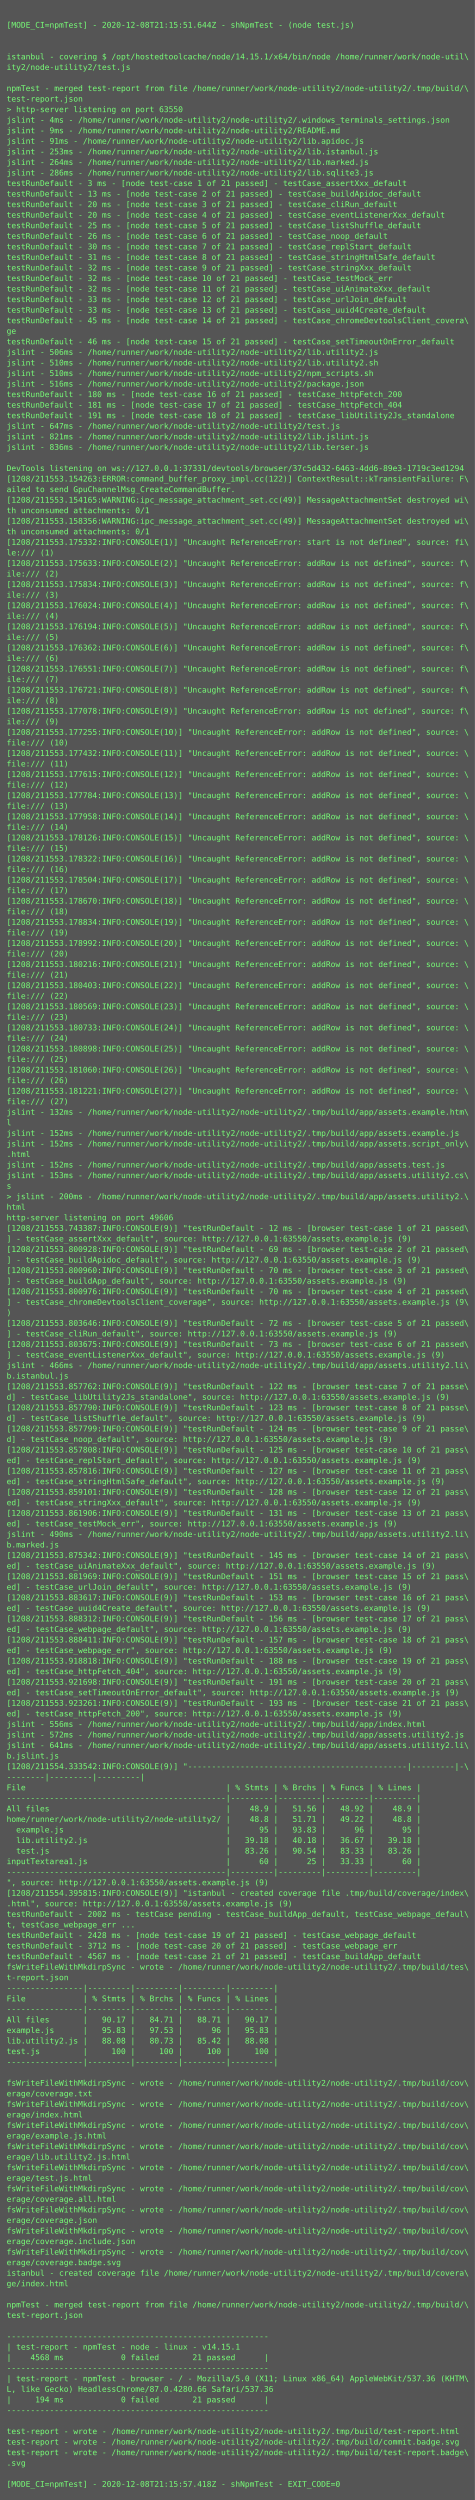
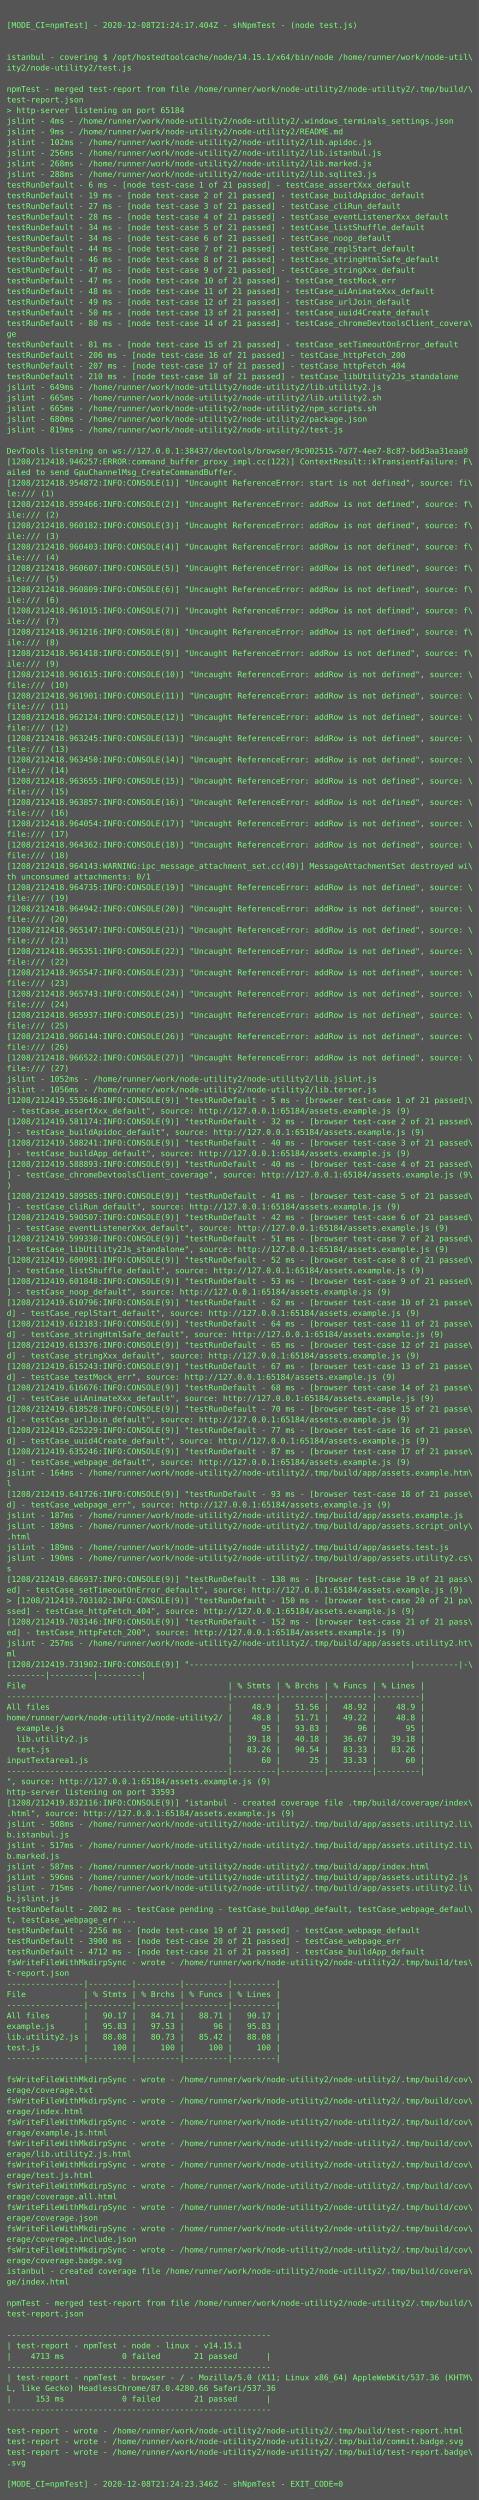
- <svg xmlns="http://www.w3.org/2000/svg" height="3790px" width="720px">
-   <rect height="3790px" fill="#555" width="720px" />
+ <svg xmlns="http://www.w3.org/2000/svg" height="3758px" width="720px">
+   <rect height="3758px" fill="#555" width="720px" />
  <text fill="#7f7" font-family="Consolas, Menlo, monospace" font-size="12" xml:space="preserve">
    <tspan x="10" y="26" />
-     <tspan x="10" y="42">[MODE_CI=npmTest] - 2020-12-08T21:15:51.644Z - shNpmTest - (node test.js)</tspan>
+     <tspan x="10" y="42">[MODE_CI=npmTest] - 2020-12-08T21:24:17.404Z - shNpmTest - (node test.js)</tspan>
    <tspan x="10" y="58" />
    <tspan x="10" y="74" />
    <tspan x="10" y="90">istanbul - covering $ /opt/hostedtoolcache/node/14.15.1/x64/bin/node /home/runner/work/node-util\</tspan>
    <tspan x="10" y="106">ity2/node-utility2/test.js</tspan>
    <tspan x="10" y="122" />
    <tspan x="10" y="138">npmTest - merged test-report from file /home/runner/work/node-utility2/node-utility2/.tmp/build/\</tspan>
    <tspan x="10" y="154">test-report.json</tspan>
-     <tspan x="10" y="170">&gt; http-server listening on port 63550</tspan>
+     <tspan x="10" y="170">&gt; http-server listening on port 65184</tspan>
    <tspan x="10" y="186">jslint - 4ms - /home/runner/work/node-utility2/node-utility2/.windows_terminals_settings.json</tspan>
    <tspan x="10" y="202">jslint - 9ms - /home/runner/work/node-utility2/node-utility2/README.md</tspan>
-     <tspan x="10" y="218">jslint - 91ms - /home/runner/work/node-utility2/node-utility2/lib.apidoc.js</tspan>
-     <tspan x="10" y="234">jslint - 253ms - /home/runner/work/node-utility2/node-utility2/lib.istanbul.js</tspan>
-     <tspan x="10" y="250">jslint - 264ms - /home/runner/work/node-utility2/node-utility2/lib.marked.js</tspan>
-     <tspan x="10" y="266">jslint - 286ms - /home/runner/work/node-utility2/node-utility2/lib.sqlite3.js</tspan>
-     <tspan x="10" y="282">testRunDefault - 3 ms - [node test-case 1 of 21 passed] - testCase_assertXxx_default</tspan>
-     <tspan x="10" y="298">testRunDefault - 13 ms - [node test-case 2 of 21 passed] - testCase_buildApidoc_default</tspan>
-     <tspan x="10" y="314">testRunDefault - 20 ms - [node test-case 3 of 21 passed] - testCase_cliRun_default</tspan>
-     <tspan x="10" y="330">testRunDefault - 20 ms - [node test-case 4 of 21 passed] - testCase_eventListenerXxx_default</tspan>
-     <tspan x="10" y="346">testRunDefault - 25 ms - [node test-case 5 of 21 passed] - testCase_listShuffle_default</tspan>
-     <tspan x="10" y="362">testRunDefault - 26 ms - [node test-case 6 of 21 passed] - testCase_noop_default</tspan>
-     <tspan x="10" y="378">testRunDefault - 30 ms - [node test-case 7 of 21 passed] - testCase_replStart_default</tspan>
-     <tspan x="10" y="394">testRunDefault - 31 ms - [node test-case 8 of 21 passed] - testCase_stringHtmlSafe_default</tspan>
-     <tspan x="10" y="410">testRunDefault - 32 ms - [node test-case 9 of 21 passed] - testCase_stringXxx_default</tspan>
-     <tspan x="10" y="426">testRunDefault - 32 ms - [node test-case 10 of 21 passed] - testCase_testMock_err</tspan>
-     <tspan x="10" y="442">testRunDefault - 32 ms - [node test-case 11 of 21 passed] - testCase_uiAnimateXxx_default</tspan>
-     <tspan x="10" y="458">testRunDefault - 33 ms - [node test-case 12 of 21 passed] - testCase_urlJoin_default</tspan>
-     <tspan x="10" y="474">testRunDefault - 33 ms - [node test-case 13 of 21 passed] - testCase_uuid4Create_default</tspan>
-     <tspan x="10" y="490">testRunDefault - 45 ms - [node test-case 14 of 21 passed] - testCase_chromeDevtoolsClient_covera\</tspan>
+     <tspan x="10" y="218">jslint - 102ms - /home/runner/work/node-utility2/node-utility2/lib.apidoc.js</tspan>
+     <tspan x="10" y="234">jslint - 256ms - /home/runner/work/node-utility2/node-utility2/lib.istanbul.js</tspan>
+     <tspan x="10" y="250">jslint - 268ms - /home/runner/work/node-utility2/node-utility2/lib.marked.js</tspan>
+     <tspan x="10" y="266">jslint - 288ms - /home/runner/work/node-utility2/node-utility2/lib.sqlite3.js</tspan>
+     <tspan x="10" y="282">testRunDefault - 6 ms - [node test-case 1 of 21 passed] - testCase_assertXxx_default</tspan>
+     <tspan x="10" y="298">testRunDefault - 19 ms - [node test-case 2 of 21 passed] - testCase_buildApidoc_default</tspan>
+     <tspan x="10" y="314">testRunDefault - 27 ms - [node test-case 3 of 21 passed] - testCase_cliRun_default</tspan>
+     <tspan x="10" y="330">testRunDefault - 28 ms - [node test-case 4 of 21 passed] - testCase_eventListenerXxx_default</tspan>
+     <tspan x="10" y="346">testRunDefault - 34 ms - [node test-case 5 of 21 passed] - testCase_listShuffle_default</tspan>
+     <tspan x="10" y="362">testRunDefault - 34 ms - [node test-case 6 of 21 passed] - testCase_noop_default</tspan>
+     <tspan x="10" y="378">testRunDefault - 44 ms - [node test-case 7 of 21 passed] - testCase_replStart_default</tspan>
+     <tspan x="10" y="394">testRunDefault - 46 ms - [node test-case 8 of 21 passed] - testCase_stringHtmlSafe_default</tspan>
+     <tspan x="10" y="410">testRunDefault - 47 ms - [node test-case 9 of 21 passed] - testCase_stringXxx_default</tspan>
+     <tspan x="10" y="426">testRunDefault - 47 ms - [node test-case 10 of 21 passed] - testCase_testMock_err</tspan>
+     <tspan x="10" y="442">testRunDefault - 48 ms - [node test-case 11 of 21 passed] - testCase_uiAnimateXxx_default</tspan>
+     <tspan x="10" y="458">testRunDefault - 49 ms - [node test-case 12 of 21 passed] - testCase_urlJoin_default</tspan>
+     <tspan x="10" y="474">testRunDefault - 50 ms - [node test-case 13 of 21 passed] - testCase_uuid4Create_default</tspan>
+     <tspan x="10" y="490">testRunDefault - 80 ms - [node test-case 14 of 21 passed] - testCase_chromeDevtoolsClient_covera\</tspan>
    <tspan x="10" y="506">ge</tspan>
-     <tspan x="10" y="522">testRunDefault - 46 ms - [node test-case 15 of 21 passed] - testCase_setTimeoutOnError_default</tspan>
-     <tspan x="10" y="538">jslint - 506ms - /home/runner/work/node-utility2/node-utility2/lib.utility2.js</tspan>
-     <tspan x="10" y="554">jslint - 510ms - /home/runner/work/node-utility2/node-utility2/lib.utility2.sh</tspan>
-     <tspan x="10" y="570">jslint - 510ms - /home/runner/work/node-utility2/node-utility2/npm_scripts.sh</tspan>
-     <tspan x="10" y="586">jslint - 516ms - /home/runner/work/node-utility2/node-utility2/package.json</tspan>
-     <tspan x="10" y="602">testRunDefault - 180 ms - [node test-case 16 of 21 passed] - testCase_httpFetch_200</tspan>
-     <tspan x="10" y="618">testRunDefault - 181 ms - [node test-case 17 of 21 passed] - testCase_httpFetch_404</tspan>
-     <tspan x="10" y="634">testRunDefault - 191 ms - [node test-case 18 of 21 passed] - testCase_libUtility2Js_standalone</tspan>
-     <tspan x="10" y="650">jslint - 647ms - /home/runner/work/node-utility2/node-utility2/test.js</tspan>
-     <tspan x="10" y="666">jslint - 821ms - /home/runner/work/node-utility2/node-utility2/lib.jslint.js</tspan>
-     <tspan x="10" y="682">jslint - 836ms - /home/runner/work/node-utility2/node-utility2/lib.terser.js</tspan>
-     <tspan x="10" y="698" />
-     <tspan x="10" y="714">DevTools listening on ws://127.0.0.1:37331/devtools/browser/37c5d432-6463-4dd6-89e3-1719c3ed1294</tspan>
-     <tspan x="10" y="730">[1208/211553.154263:ERROR:command_buffer_proxy_impl.cc(122)] ContextResult::kTransientFailure: F\</tspan>
-     <tspan x="10" y="746">ailed to send GpuChannelMsg_CreateCommandBuffer.</tspan>
-     <tspan x="10" y="762">[1208/211553.154165:WARNING:ipc_message_attachment_set.cc(49)] MessageAttachmentSet destroyed wi\</tspan>
-     <tspan x="10" y="778">th unconsumed attachments: 0/1</tspan>
-     <tspan x="10" y="794">[1208/211553.158356:WARNING:ipc_message_attachment_set.cc(49)] MessageAttachmentSet destroyed wi\</tspan>
-     <tspan x="10" y="810">th unconsumed attachments: 0/1</tspan>
-     <tspan x="10" y="826">[1208/211553.175332:INFO:CONSOLE(1)] "Uncaught ReferenceError: start is not defined", source: fi\</tspan>
-     <tspan x="10" y="842">le:/// (1)</tspan>
-     <tspan x="10" y="858">[1208/211553.175633:INFO:CONSOLE(2)] "Uncaught ReferenceError: addRow is not defined", source: f\</tspan>
-     <tspan x="10" y="874">ile:/// (2)</tspan>
-     <tspan x="10" y="890">[1208/211553.175834:INFO:CONSOLE(3)] "Uncaught ReferenceError: addRow is not defined", source: f\</tspan>
-     <tspan x="10" y="906">ile:/// (3)</tspan>
-     <tspan x="10" y="922">[1208/211553.176024:INFO:CONSOLE(4)] "Uncaught ReferenceError: addRow is not defined", source: f\</tspan>
-     <tspan x="10" y="938">ile:/// (4)</tspan>
-     <tspan x="10" y="954">[1208/211553.176194:INFO:CONSOLE(5)] "Uncaught ReferenceError: addRow is not defined", source: f\</tspan>
-     <tspan x="10" y="970">ile:/// (5)</tspan>
-     <tspan x="10" y="986">[1208/211553.176362:INFO:CONSOLE(6)] "Uncaught ReferenceError: addRow is not defined", source: f\</tspan>
-     <tspan x="10" y="1002">ile:/// (6)</tspan>
-     <tspan x="10" y="1018">[1208/211553.176551:INFO:CONSOLE(7)] "Uncaught ReferenceError: addRow is not defined", source: f\</tspan>
-     <tspan x="10" y="1034">ile:/// (7)</tspan>
-     <tspan x="10" y="1050">[1208/211553.176721:INFO:CONSOLE(8)] "Uncaught ReferenceError: addRow is not defined", source: f\</tspan>
-     <tspan x="10" y="1066">ile:/// (8)</tspan>
-     <tspan x="10" y="1082">[1208/211553.177078:INFO:CONSOLE(9)] "Uncaught ReferenceError: addRow is not defined", source: f\</tspan>
-     <tspan x="10" y="1098">ile:/// (9)</tspan>
-     <tspan x="10" y="1114">[1208/211553.177255:INFO:CONSOLE(10)] "Uncaught ReferenceError: addRow is not defined", source: \</tspan>
-     <tspan x="10" y="1130">file:/// (10)</tspan>
-     <tspan x="10" y="1146">[1208/211553.177432:INFO:CONSOLE(11)] "Uncaught ReferenceError: addRow is not defined", source: \</tspan>
-     <tspan x="10" y="1162">file:/// (11)</tspan>
-     <tspan x="10" y="1178">[1208/211553.177615:INFO:CONSOLE(12)] "Uncaught ReferenceError: addRow is not defined", source: \</tspan>
-     <tspan x="10" y="1194">file:/// (12)</tspan>
-     <tspan x="10" y="1210">[1208/211553.177784:INFO:CONSOLE(13)] "Uncaught ReferenceError: addRow is not defined", source: \</tspan>
-     <tspan x="10" y="1226">file:/// (13)</tspan>
-     <tspan x="10" y="1242">[1208/211553.177958:INFO:CONSOLE(14)] "Uncaught ReferenceError: addRow is not defined", source: \</tspan>
-     <tspan x="10" y="1258">file:/// (14)</tspan>
-     <tspan x="10" y="1274">[1208/211553.178126:INFO:CONSOLE(15)] "Uncaught ReferenceError: addRow is not defined", source: \</tspan>
-     <tspan x="10" y="1290">file:/// (15)</tspan>
-     <tspan x="10" y="1306">[1208/211553.178322:INFO:CONSOLE(16)] "Uncaught ReferenceError: addRow is not defined", source: \</tspan>
-     <tspan x="10" y="1322">file:/// (16)</tspan>
-     <tspan x="10" y="1338">[1208/211553.178504:INFO:CONSOLE(17)] "Uncaught ReferenceError: addRow is not defined", source: \</tspan>
-     <tspan x="10" y="1354">file:/// (17)</tspan>
-     <tspan x="10" y="1370">[1208/211553.178670:INFO:CONSOLE(18)] "Uncaught ReferenceError: addRow is not defined", source: \</tspan>
-     <tspan x="10" y="1386">file:/// (18)</tspan>
-     <tspan x="10" y="1402">[1208/211553.178834:INFO:CONSOLE(19)] "Uncaught ReferenceError: addRow is not defined", source: \</tspan>
-     <tspan x="10" y="1418">file:/// (19)</tspan>
-     <tspan x="10" y="1434">[1208/211553.178992:INFO:CONSOLE(20)] "Uncaught ReferenceError: addRow is not defined", source: \</tspan>
-     <tspan x="10" y="1450">file:/// (20)</tspan>
-     <tspan x="10" y="1466">[1208/211553.180216:INFO:CONSOLE(21)] "Uncaught ReferenceError: addRow is not defined", source: \</tspan>
-     <tspan x="10" y="1482">file:/// (21)</tspan>
-     <tspan x="10" y="1498">[1208/211553.180403:INFO:CONSOLE(22)] "Uncaught ReferenceError: addRow is not defined", source: \</tspan>
-     <tspan x="10" y="1514">file:/// (22)</tspan>
-     <tspan x="10" y="1530">[1208/211553.180569:INFO:CONSOLE(23)] "Uncaught ReferenceError: addRow is not defined", source: \</tspan>
-     <tspan x="10" y="1546">file:/// (23)</tspan>
-     <tspan x="10" y="1562">[1208/211553.180733:INFO:CONSOLE(24)] "Uncaught ReferenceError: addRow is not defined", source: \</tspan>
-     <tspan x="10" y="1578">file:/// (24)</tspan>
-     <tspan x="10" y="1594">[1208/211553.180898:INFO:CONSOLE(25)] "Uncaught ReferenceError: addRow is not defined", source: \</tspan>
-     <tspan x="10" y="1610">file:/// (25)</tspan>
-     <tspan x="10" y="1626">[1208/211553.181060:INFO:CONSOLE(26)] "Uncaught ReferenceError: addRow is not defined", source: \</tspan>
-     <tspan x="10" y="1642">file:/// (26)</tspan>
-     <tspan x="10" y="1658">[1208/211553.181221:INFO:CONSOLE(27)] "Uncaught ReferenceError: addRow is not defined", source: \</tspan>
-     <tspan x="10" y="1674">file:/// (27)</tspan>
-     <tspan x="10" y="1690">jslint - 132ms - /home/runner/work/node-utility2/node-utility2/.tmp/build/app/assets.example.htm\</tspan>
-     <tspan x="10" y="1706">l</tspan>
-     <tspan x="10" y="1722">jslint - 152ms - /home/runner/work/node-utility2/node-utility2/.tmp/build/app/assets.example.js</tspan>
-     <tspan x="10" y="1738">jslint - 152ms - /home/runner/work/node-utility2/node-utility2/.tmp/build/app/assets.script_only\</tspan>
-     <tspan x="10" y="1754">.html</tspan>
-     <tspan x="10" y="1770">jslint - 152ms - /home/runner/work/node-utility2/node-utility2/.tmp/build/app/assets.test.js</tspan>
-     <tspan x="10" y="1786">jslint - 153ms - /home/runner/work/node-utility2/node-utility2/.tmp/build/app/assets.utility2.cs\</tspan>
-     <tspan x="10" y="1802">s</tspan>
-     <tspan x="10" y="1818">&gt; jslint - 200ms - /home/runner/work/node-utility2/node-utility2/.tmp/build/app/assets.utility2.\</tspan>
-     <tspan x="10" y="1834">html</tspan>
-     <tspan x="10" y="1850">http-server listening on port 49606</tspan>
-     <tspan x="10" y="1866">[1208/211553.743387:INFO:CONSOLE(9)] "testRunDefault - 12 ms - [browser test-case 1 of 21 passed\</tspan>
-     <tspan x="10" y="1882">] - testCase_assertXxx_default", source: http://127.0.0.1:63550/assets.example.js (9)</tspan>
-     <tspan x="10" y="1898">[1208/211553.800928:INFO:CONSOLE(9)] "testRunDefault - 69 ms - [browser test-case 2 of 21 passed\</tspan>
-     <tspan x="10" y="1914">] - testCase_buildApidoc_default", source: http://127.0.0.1:63550/assets.example.js (9)</tspan>
-     <tspan x="10" y="1930">[1208/211553.800960:INFO:CONSOLE(9)] "testRunDefault - 70 ms - [browser test-case 3 of 21 passed\</tspan>
-     <tspan x="10" y="1946">] - testCase_buildApp_default", source: http://127.0.0.1:63550/assets.example.js (9)</tspan>
-     <tspan x="10" y="1962">[1208/211553.800976:INFO:CONSOLE(9)] "testRunDefault - 70 ms - [browser test-case 4 of 21 passed\</tspan>
-     <tspan x="10" y="1978">] - testCase_chromeDevtoolsClient_coverage", source: http://127.0.0.1:63550/assets.example.js (9\</tspan>
-     <tspan x="10" y="1994">)</tspan>
-     <tspan x="10" y="2010">[1208/211553.803646:INFO:CONSOLE(9)] "testRunDefault - 72 ms - [browser test-case 5 of 21 passed\</tspan>
-     <tspan x="10" y="2026">] - testCase_cliRun_default", source: http://127.0.0.1:63550/assets.example.js (9)</tspan>
-     <tspan x="10" y="2042">[1208/211553.803675:INFO:CONSOLE(9)] "testRunDefault - 73 ms - [browser test-case 6 of 21 passed\</tspan>
-     <tspan x="10" y="2058">] - testCase_eventListenerXxx_default", source: http://127.0.0.1:63550/assets.example.js (9)</tspan>
-     <tspan x="10" y="2074">jslint - 466ms - /home/runner/work/node-utility2/node-utility2/.tmp/build/app/assets.utility2.li\</tspan>
-     <tspan x="10" y="2090">b.istanbul.js</tspan>
-     <tspan x="10" y="2106">[1208/211553.857762:INFO:CONSOLE(9)] "testRunDefault - 122 ms - [browser test-case 7 of 21 passe\</tspan>
-     <tspan x="10" y="2122">d] - testCase_libUtility2Js_standalone", source: http://127.0.0.1:63550/assets.example.js (9)</tspan>
-     <tspan x="10" y="2138">[1208/211553.857790:INFO:CONSOLE(9)] "testRunDefault - 123 ms - [browser test-case 8 of 21 passe\</tspan>
-     <tspan x="10" y="2154">d] - testCase_listShuffle_default", source: http://127.0.0.1:63550/assets.example.js (9)</tspan>
-     <tspan x="10" y="2170">[1208/211553.857799:INFO:CONSOLE(9)] "testRunDefault - 124 ms - [browser test-case 9 of 21 passe\</tspan>
-     <tspan x="10" y="2186">d] - testCase_noop_default", source: http://127.0.0.1:63550/assets.example.js (9)</tspan>
-     <tspan x="10" y="2202">[1208/211553.857808:INFO:CONSOLE(9)] "testRunDefault - 125 ms - [browser test-case 10 of 21 pass\</tspan>
-     <tspan x="10" y="2218">ed] - testCase_replStart_default", source: http://127.0.0.1:63550/assets.example.js (9)</tspan>
-     <tspan x="10" y="2234">[1208/211553.857816:INFO:CONSOLE(9)] "testRunDefault - 127 ms - [browser test-case 11 of 21 pass\</tspan>
-     <tspan x="10" y="2250">ed] - testCase_stringHtmlSafe_default", source: http://127.0.0.1:63550/assets.example.js (9)</tspan>
-     <tspan x="10" y="2266">[1208/211553.859101:INFO:CONSOLE(9)] "testRunDefault - 128 ms - [browser test-case 12 of 21 pass\</tspan>
-     <tspan x="10" y="2282">ed] - testCase_stringXxx_default", source: http://127.0.0.1:63550/assets.example.js (9)</tspan>
-     <tspan x="10" y="2298">[1208/211553.861906:INFO:CONSOLE(9)] "testRunDefault - 131 ms - [browser test-case 13 of 21 pass\</tspan>
-     <tspan x="10" y="2314">ed] - testCase_testMock_err", source: http://127.0.0.1:63550/assets.example.js (9)</tspan>
-     <tspan x="10" y="2330">jslint - 490ms - /home/runner/work/node-utility2/node-utility2/.tmp/build/app/assets.utility2.li\</tspan>
-     <tspan x="10" y="2346">b.marked.js</tspan>
-     <tspan x="10" y="2362">[1208/211553.875342:INFO:CONSOLE(9)] "testRunDefault - 145 ms - [browser test-case 14 of 21 pass\</tspan>
-     <tspan x="10" y="2378">ed] - testCase_uiAnimateXxx_default", source: http://127.0.0.1:63550/assets.example.js (9)</tspan>
-     <tspan x="10" y="2394">[1208/211553.881969:INFO:CONSOLE(9)] "testRunDefault - 151 ms - [browser test-case 15 of 21 pass\</tspan>
-     <tspan x="10" y="2410">ed] - testCase_urlJoin_default", source: http://127.0.0.1:63550/assets.example.js (9)</tspan>
-     <tspan x="10" y="2426">[1208/211553.883617:INFO:CONSOLE(9)] "testRunDefault - 153 ms - [browser test-case 16 of 21 pass\</tspan>
-     <tspan x="10" y="2442">ed] - testCase_uuid4Create_default", source: http://127.0.0.1:63550/assets.example.js (9)</tspan>
-     <tspan x="10" y="2458">[1208/211553.888312:INFO:CONSOLE(9)] "testRunDefault - 156 ms - [browser test-case 17 of 21 pass\</tspan>
-     <tspan x="10" y="2474">ed] - testCase_webpage_default", source: http://127.0.0.1:63550/assets.example.js (9)</tspan>
-     <tspan x="10" y="2490">[1208/211553.888411:INFO:CONSOLE(9)] "testRunDefault - 157 ms - [browser test-case 18 of 21 pass\</tspan>
-     <tspan x="10" y="2506">ed] - testCase_webpage_err", source: http://127.0.0.1:63550/assets.example.js (9)</tspan>
-     <tspan x="10" y="2522">[1208/211553.918818:INFO:CONSOLE(9)] "testRunDefault - 188 ms - [browser test-case 19 of 21 pass\</tspan>
-     <tspan x="10" y="2538">ed] - testCase_httpFetch_404", source: http://127.0.0.1:63550/assets.example.js (9)</tspan>
-     <tspan x="10" y="2554">[1208/211553.921698:INFO:CONSOLE(9)] "testRunDefault - 191 ms - [browser test-case 20 of 21 pass\</tspan>
-     <tspan x="10" y="2570">ed] - testCase_setTimeoutOnError_default", source: http://127.0.0.1:63550/assets.example.js (9)</tspan>
-     <tspan x="10" y="2586">[1208/211553.923261:INFO:CONSOLE(9)] "testRunDefault - 193 ms - [browser test-case 21 of 21 pass\</tspan>
-     <tspan x="10" y="2602">ed] - testCase_httpFetch_200", source: http://127.0.0.1:63550/assets.example.js (9)</tspan>
-     <tspan x="10" y="2618">jslint - 556ms - /home/runner/work/node-utility2/node-utility2/.tmp/build/app/index.html</tspan>
-     <tspan x="10" y="2634">jslint - 572ms - /home/runner/work/node-utility2/node-utility2/.tmp/build/app/assets.utility2.js</tspan>
-     <tspan x="10" y="2650">jslint - 641ms - /home/runner/work/node-utility2/node-utility2/.tmp/build/app/assets.utility2.li\</tspan>
-     <tspan x="10" y="2666">b.jslint.js</tspan>
-     <tspan x="10" y="2682">[1208/211554.333542:INFO:CONSOLE(9)] "----------------------------------------------|---------|-\</tspan>
-     <tspan x="10" y="2698">--------|---------|---------|</tspan>
-     <tspan x="10" y="2714">File                                          | % Stmts | % Brchs | % Funcs | % Lines |</tspan>
-     <tspan x="10" y="2730">----------------------------------------------|---------|---------|---------|---------|</tspan>
-     <tspan x="10" y="2746">All files                                     |    48.9 |   51.56 |   48.92 |    48.9 |</tspan>
-     <tspan x="10" y="2762">home/runner/work/node-utility2/node-utility2/ |    48.8 |   51.71 |   49.22 |    48.8 |</tspan>
-     <tspan x="10" y="2778">  example.js                                  |      95 |   93.83 |      96 |      95 |</tspan>
-     <tspan x="10" y="2794">  lib.utility2.js                             |   39.18 |   40.18 |   36.67 |   39.18 |</tspan>
-     <tspan x="10" y="2810">  test.js                                     |   83.26 |   90.54 |   83.33 |   83.26 |</tspan>
-     <tspan x="10" y="2826">inputTextarea1.js                             |      60 |      25 |   33.33 |      60 |</tspan>
-     <tspan x="10" y="2842">----------------------------------------------|---------|---------|---------|---------|</tspan>
-     <tspan x="10" y="2858">", source: http://127.0.0.1:63550/assets.example.js (9)</tspan>
-     <tspan x="10" y="2874">[1208/211554.395815:INFO:CONSOLE(9)] "istanbul - created coverage file .tmp/build/coverage/index\</tspan>
-     <tspan x="10" y="2890">.html", source: http://127.0.0.1:63550/assets.example.js (9)</tspan>
-     <tspan x="10" y="2906">testRunDefault - 2002 ms - testCase pending - testCase_buildApp_default, testCase_webpage_defaul\</tspan>
-     <tspan x="10" y="2922">t, testCase_webpage_err ...</tspan>
-     <tspan x="10" y="2938">testRunDefault - 2428 ms - [node test-case 19 of 21 passed] - testCase_webpage_default</tspan>
-     <tspan x="10" y="2954">testRunDefault - 3712 ms - [node test-case 20 of 21 passed] - testCase_webpage_err</tspan>
-     <tspan x="10" y="2970">testRunDefault - 4567 ms - [node test-case 21 of 21 passed] - testCase_buildApp_default</tspan>
-     <tspan x="10" y="2986">fsWriteFileWithMkdirpSync - wrote - /home/runner/work/node-utility2/node-utility2/.tmp/build/tes\</tspan>
-     <tspan x="10" y="3002">t-report.json</tspan>
+     <tspan x="10" y="522">testRunDefault - 81 ms - [node test-case 15 of 21 passed] - testCase_setTimeoutOnError_default</tspan>
+     <tspan x="10" y="538">testRunDefault - 206 ms - [node test-case 16 of 21 passed] - testCase_httpFetch_200</tspan>
+     <tspan x="10" y="554">testRunDefault - 207 ms - [node test-case 17 of 21 passed] - testCase_httpFetch_404</tspan>
+     <tspan x="10" y="570">testRunDefault - 210 ms - [node test-case 18 of 21 passed] - testCase_libUtility2Js_standalone</tspan>
+     <tspan x="10" y="586">jslint - 649ms - /home/runner/work/node-utility2/node-utility2/lib.utility2.js</tspan>
+     <tspan x="10" y="602">jslint - 665ms - /home/runner/work/node-utility2/node-utility2/lib.utility2.sh</tspan>
+     <tspan x="10" y="618">jslint - 665ms - /home/runner/work/node-utility2/node-utility2/npm_scripts.sh</tspan>
+     <tspan x="10" y="634">jslint - 680ms - /home/runner/work/node-utility2/node-utility2/package.json</tspan>
+     <tspan x="10" y="650">jslint - 819ms - /home/runner/work/node-utility2/node-utility2/test.js</tspan>
+     <tspan x="10" y="666" />
+     <tspan x="10" y="682">DevTools listening on ws://127.0.0.1:38437/devtools/browser/9c902515-7d77-4ee7-8c87-bdd3aa31eaa9</tspan>
+     <tspan x="10" y="698">[1208/212418.946257:ERROR:command_buffer_proxy_impl.cc(122)] ContextResult::kTransientFailure: F\</tspan>
+     <tspan x="10" y="714">ailed to send GpuChannelMsg_CreateCommandBuffer.</tspan>
+     <tspan x="10" y="730">[1208/212418.954872:INFO:CONSOLE(1)] "Uncaught ReferenceError: start is not defined", source: fi\</tspan>
+     <tspan x="10" y="746">le:/// (1)</tspan>
+     <tspan x="10" y="762">[1208/212418.959466:INFO:CONSOLE(2)] "Uncaught ReferenceError: addRow is not defined", source: f\</tspan>
+     <tspan x="10" y="778">ile:/// (2)</tspan>
+     <tspan x="10" y="794">[1208/212418.960182:INFO:CONSOLE(3)] "Uncaught ReferenceError: addRow is not defined", source: f\</tspan>
+     <tspan x="10" y="810">ile:/// (3)</tspan>
+     <tspan x="10" y="826">[1208/212418.960403:INFO:CONSOLE(4)] "Uncaught ReferenceError: addRow is not defined", source: f\</tspan>
+     <tspan x="10" y="842">ile:/// (4)</tspan>
+     <tspan x="10" y="858">[1208/212418.960607:INFO:CONSOLE(5)] "Uncaught ReferenceError: addRow is not defined", source: f\</tspan>
+     <tspan x="10" y="874">ile:/// (5)</tspan>
+     <tspan x="10" y="890">[1208/212418.960809:INFO:CONSOLE(6)] "Uncaught ReferenceError: addRow is not defined", source: f\</tspan>
+     <tspan x="10" y="906">ile:/// (6)</tspan>
+     <tspan x="10" y="922">[1208/212418.961015:INFO:CONSOLE(7)] "Uncaught ReferenceError: addRow is not defined", source: f\</tspan>
+     <tspan x="10" y="938">ile:/// (7)</tspan>
+     <tspan x="10" y="954">[1208/212418.961216:INFO:CONSOLE(8)] "Uncaught ReferenceError: addRow is not defined", source: f\</tspan>
+     <tspan x="10" y="970">ile:/// (8)</tspan>
+     <tspan x="10" y="986">[1208/212418.961418:INFO:CONSOLE(9)] "Uncaught ReferenceError: addRow is not defined", source: f\</tspan>
+     <tspan x="10" y="1002">ile:/// (9)</tspan>
+     <tspan x="10" y="1018">[1208/212418.961615:INFO:CONSOLE(10)] "Uncaught ReferenceError: addRow is not defined", source: \</tspan>
+     <tspan x="10" y="1034">file:/// (10)</tspan>
+     <tspan x="10" y="1050">[1208/212418.961901:INFO:CONSOLE(11)] "Uncaught ReferenceError: addRow is not defined", source: \</tspan>
+     <tspan x="10" y="1066">file:/// (11)</tspan>
+     <tspan x="10" y="1082">[1208/212418.962124:INFO:CONSOLE(12)] "Uncaught ReferenceError: addRow is not defined", source: \</tspan>
+     <tspan x="10" y="1098">file:/// (12)</tspan>
+     <tspan x="10" y="1114">[1208/212418.963245:INFO:CONSOLE(13)] "Uncaught ReferenceError: addRow is not defined", source: \</tspan>
+     <tspan x="10" y="1130">file:/// (13)</tspan>
+     <tspan x="10" y="1146">[1208/212418.963450:INFO:CONSOLE(14)] "Uncaught ReferenceError: addRow is not defined", source: \</tspan>
+     <tspan x="10" y="1162">file:/// (14)</tspan>
+     <tspan x="10" y="1178">[1208/212418.963655:INFO:CONSOLE(15)] "Uncaught ReferenceError: addRow is not defined", source: \</tspan>
+     <tspan x="10" y="1194">file:/// (15)</tspan>
+     <tspan x="10" y="1210">[1208/212418.963857:INFO:CONSOLE(16)] "Uncaught ReferenceError: addRow is not defined", source: \</tspan>
+     <tspan x="10" y="1226">file:/// (16)</tspan>
+     <tspan x="10" y="1242">[1208/212418.964054:INFO:CONSOLE(17)] "Uncaught ReferenceError: addRow is not defined", source: \</tspan>
+     <tspan x="10" y="1258">file:/// (17)</tspan>
+     <tspan x="10" y="1274">[1208/212418.964362:INFO:CONSOLE(18)] "Uncaught ReferenceError: addRow is not defined", source: \</tspan>
+     <tspan x="10" y="1290">file:/// (18)</tspan>
+     <tspan x="10" y="1306">[1208/212418.964143:WARNING:ipc_message_attachment_set.cc(49)] MessageAttachmentSet destroyed wi\</tspan>
+     <tspan x="10" y="1322">th unconsumed attachments: 0/1</tspan>
+     <tspan x="10" y="1338">[1208/212418.964735:INFO:CONSOLE(19)] "Uncaught ReferenceError: addRow is not defined", source: \</tspan>
+     <tspan x="10" y="1354">file:/// (19)</tspan>
+     <tspan x="10" y="1370">[1208/212418.964942:INFO:CONSOLE(20)] "Uncaught ReferenceError: addRow is not defined", source: \</tspan>
+     <tspan x="10" y="1386">file:/// (20)</tspan>
+     <tspan x="10" y="1402">[1208/212418.965147:INFO:CONSOLE(21)] "Uncaught ReferenceError: addRow is not defined", source: \</tspan>
+     <tspan x="10" y="1418">file:/// (21)</tspan>
+     <tspan x="10" y="1434">[1208/212418.965351:INFO:CONSOLE(22)] "Uncaught ReferenceError: addRow is not defined", source: \</tspan>
+     <tspan x="10" y="1450">file:/// (22)</tspan>
+     <tspan x="10" y="1466">[1208/212418.965547:INFO:CONSOLE(23)] "Uncaught ReferenceError: addRow is not defined", source: \</tspan>
+     <tspan x="10" y="1482">file:/// (23)</tspan>
+     <tspan x="10" y="1498">[1208/212418.965743:INFO:CONSOLE(24)] "Uncaught ReferenceError: addRow is not defined", source: \</tspan>
+     <tspan x="10" y="1514">file:/// (24)</tspan>
+     <tspan x="10" y="1530">[1208/212418.965937:INFO:CONSOLE(25)] "Uncaught ReferenceError: addRow is not defined", source: \</tspan>
+     <tspan x="10" y="1546">file:/// (25)</tspan>
+     <tspan x="10" y="1562">[1208/212418.966144:INFO:CONSOLE(26)] "Uncaught ReferenceError: addRow is not defined", source: \</tspan>
+     <tspan x="10" y="1578">file:/// (26)</tspan>
+     <tspan x="10" y="1594">[1208/212418.966522:INFO:CONSOLE(27)] "Uncaught ReferenceError: addRow is not defined", source: \</tspan>
+     <tspan x="10" y="1610">file:/// (27)</tspan>
+     <tspan x="10" y="1626">jslint - 1052ms - /home/runner/work/node-utility2/node-utility2/lib.jslint.js</tspan>
+     <tspan x="10" y="1642">jslint - 1056ms - /home/runner/work/node-utility2/node-utility2/lib.terser.js</tspan>
+     <tspan x="10" y="1658">[1208/212419.553646:INFO:CONSOLE(9)] "testRunDefault - 5 ms - [browser test-case 1 of 21 passed]\</tspan>
+     <tspan x="10" y="1674"> - testCase_assertXxx_default", source: http://127.0.0.1:65184/assets.example.js (9)</tspan>
+     <tspan x="10" y="1690">[1208/212419.581174:INFO:CONSOLE(9)] "testRunDefault - 32 ms - [browser test-case 2 of 21 passed\</tspan>
+     <tspan x="10" y="1706">] - testCase_buildApidoc_default", source: http://127.0.0.1:65184/assets.example.js (9)</tspan>
+     <tspan x="10" y="1722">[1208/212419.588241:INFO:CONSOLE(9)] "testRunDefault - 40 ms - [browser test-case 3 of 21 passed\</tspan>
+     <tspan x="10" y="1738">] - testCase_buildApp_default", source: http://127.0.0.1:65184/assets.example.js (9)</tspan>
+     <tspan x="10" y="1754">[1208/212419.588893:INFO:CONSOLE(9)] "testRunDefault - 40 ms - [browser test-case 4 of 21 passed\</tspan>
+     <tspan x="10" y="1770">] - testCase_chromeDevtoolsClient_coverage", source: http://127.0.0.1:65184/assets.example.js (9\</tspan>
+     <tspan x="10" y="1786">)</tspan>
+     <tspan x="10" y="1802">[1208/212419.589585:INFO:CONSOLE(9)] "testRunDefault - 41 ms - [browser test-case 5 of 21 passed\</tspan>
+     <tspan x="10" y="1818">] - testCase_cliRun_default", source: http://127.0.0.1:65184/assets.example.js (9)</tspan>
+     <tspan x="10" y="1834">[1208/212419.590507:INFO:CONSOLE(9)] "testRunDefault - 42 ms - [browser test-case 6 of 21 passed\</tspan>
+     <tspan x="10" y="1850">] - testCase_eventListenerXxx_default", source: http://127.0.0.1:65184/assets.example.js (9)</tspan>
+     <tspan x="10" y="1866">[1208/212419.599330:INFO:CONSOLE(9)] "testRunDefault - 51 ms - [browser test-case 7 of 21 passed\</tspan>
+     <tspan x="10" y="1882">] - testCase_libUtility2Js_standalone", source: http://127.0.0.1:65184/assets.example.js (9)</tspan>
+     <tspan x="10" y="1898">[1208/212419.600981:INFO:CONSOLE(9)] "testRunDefault - 52 ms - [browser test-case 8 of 21 passed\</tspan>
+     <tspan x="10" y="1914">] - testCase_listShuffle_default", source: http://127.0.0.1:65184/assets.example.js (9)</tspan>
+     <tspan x="10" y="1930">[1208/212419.601848:INFO:CONSOLE(9)] "testRunDefault - 53 ms - [browser test-case 9 of 21 passed\</tspan>
+     <tspan x="10" y="1946">] - testCase_noop_default", source: http://127.0.0.1:65184/assets.example.js (9)</tspan>
+     <tspan x="10" y="1962">[1208/212419.610796:INFO:CONSOLE(9)] "testRunDefault - 62 ms - [browser test-case 10 of 21 passe\</tspan>
+     <tspan x="10" y="1978">d] - testCase_replStart_default", source: http://127.0.0.1:65184/assets.example.js (9)</tspan>
+     <tspan x="10" y="1994">[1208/212419.612183:INFO:CONSOLE(9)] "testRunDefault - 64 ms - [browser test-case 11 of 21 passe\</tspan>
+     <tspan x="10" y="2010">d] - testCase_stringHtmlSafe_default", source: http://127.0.0.1:65184/assets.example.js (9)</tspan>
+     <tspan x="10" y="2026">[1208/212419.613376:INFO:CONSOLE(9)] "testRunDefault - 65 ms - [browser test-case 12 of 21 passe\</tspan>
+     <tspan x="10" y="2042">d] - testCase_stringXxx_default", source: http://127.0.0.1:65184/assets.example.js (9)</tspan>
+     <tspan x="10" y="2058">[1208/212419.615243:INFO:CONSOLE(9)] "testRunDefault - 67 ms - [browser test-case 13 of 21 passe\</tspan>
+     <tspan x="10" y="2074">d] - testCase_testMock_err", source: http://127.0.0.1:65184/assets.example.js (9)</tspan>
+     <tspan x="10" y="2090">[1208/212419.616676:INFO:CONSOLE(9)] "testRunDefault - 68 ms - [browser test-case 14 of 21 passe\</tspan>
+     <tspan x="10" y="2106">d] - testCase_uiAnimateXxx_default", source: http://127.0.0.1:65184/assets.example.js (9)</tspan>
+     <tspan x="10" y="2122">[1208/212419.618528:INFO:CONSOLE(9)] "testRunDefault - 70 ms - [browser test-case 15 of 21 passe\</tspan>
+     <tspan x="10" y="2138">d] - testCase_urlJoin_default", source: http://127.0.0.1:65184/assets.example.js (9)</tspan>
+     <tspan x="10" y="2154">[1208/212419.625229:INFO:CONSOLE(9)] "testRunDefault - 77 ms - [browser test-case 16 of 21 passe\</tspan>
+     <tspan x="10" y="2170">d] - testCase_uuid4Create_default", source: http://127.0.0.1:65184/assets.example.js (9)</tspan>
+     <tspan x="10" y="2186">[1208/212419.635246:INFO:CONSOLE(9)] "testRunDefault - 87 ms - [browser test-case 17 of 21 passe\</tspan>
+     <tspan x="10" y="2202">d] - testCase_webpage_default", source: http://127.0.0.1:65184/assets.example.js (9)</tspan>
+     <tspan x="10" y="2218">jslint - 164ms - /home/runner/work/node-utility2/node-utility2/.tmp/build/app/assets.example.htm\</tspan>
+     <tspan x="10" y="2234">l</tspan>
+     <tspan x="10" y="2250">[1208/212419.641726:INFO:CONSOLE(9)] "testRunDefault - 93 ms - [browser test-case 18 of 21 passe\</tspan>
+     <tspan x="10" y="2266">d] - testCase_webpage_err", source: http://127.0.0.1:65184/assets.example.js (9)</tspan>
+     <tspan x="10" y="2282">jslint - 187ms - /home/runner/work/node-utility2/node-utility2/.tmp/build/app/assets.example.js</tspan>
+     <tspan x="10" y="2298">jslint - 189ms - /home/runner/work/node-utility2/node-utility2/.tmp/build/app/assets.script_only\</tspan>
+     <tspan x="10" y="2314">.html</tspan>
+     <tspan x="10" y="2330">jslint - 189ms - /home/runner/work/node-utility2/node-utility2/.tmp/build/app/assets.test.js</tspan>
+     <tspan x="10" y="2346">jslint - 190ms - /home/runner/work/node-utility2/node-utility2/.tmp/build/app/assets.utility2.cs\</tspan>
+     <tspan x="10" y="2362">s</tspan>
+     <tspan x="10" y="2378">[1208/212419.686937:INFO:CONSOLE(9)] "testRunDefault - 138 ms - [browser test-case 19 of 21 pass\</tspan>
+     <tspan x="10" y="2394">ed] - testCase_setTimeoutOnError_default", source: http://127.0.0.1:65184/assets.example.js (9)</tspan>
+     <tspan x="10" y="2410">&gt; [1208/212419.703102:INFO:CONSOLE(9)] "testRunDefault - 150 ms - [browser test-case 20 of 21 pa\</tspan>
+     <tspan x="10" y="2426">ssed] - testCase_httpFetch_404", source: http://127.0.0.1:65184/assets.example.js (9)</tspan>
+     <tspan x="10" y="2442">[1208/212419.703146:INFO:CONSOLE(9)] "testRunDefault - 152 ms - [browser test-case 21 of 21 pass\</tspan>
+     <tspan x="10" y="2458">ed] - testCase_httpFetch_200", source: http://127.0.0.1:65184/assets.example.js (9)</tspan>
+     <tspan x="10" y="2474">jslint - 257ms - /home/runner/work/node-utility2/node-utility2/.tmp/build/app/assets.utility2.ht\</tspan>
+     <tspan x="10" y="2490">ml</tspan>
+     <tspan x="10" y="2506">[1208/212419.731902:INFO:CONSOLE(9)] "----------------------------------------------|---------|-\</tspan>
+     <tspan x="10" y="2522">--------|---------|---------|</tspan>
+     <tspan x="10" y="2538">File                                          | % Stmts | % Brchs | % Funcs | % Lines |</tspan>
+     <tspan x="10" y="2554">----------------------------------------------|---------|---------|---------|---------|</tspan>
+     <tspan x="10" y="2570">All files                                     |    48.9 |   51.56 |   48.92 |    48.9 |</tspan>
+     <tspan x="10" y="2586">home/runner/work/node-utility2/node-utility2/ |    48.8 |   51.71 |   49.22 |    48.8 |</tspan>
+     <tspan x="10" y="2602">  example.js                                  |      95 |   93.83 |      96 |      95 |</tspan>
+     <tspan x="10" y="2618">  lib.utility2.js                             |   39.18 |   40.18 |   36.67 |   39.18 |</tspan>
+     <tspan x="10" y="2634">  test.js                                     |   83.26 |   90.54 |   83.33 |   83.26 |</tspan>
+     <tspan x="10" y="2650">inputTextarea1.js                             |      60 |      25 |   33.33 |      60 |</tspan>
+     <tspan x="10" y="2666">----------------------------------------------|---------|---------|---------|---------|</tspan>
+     <tspan x="10" y="2682">", source: http://127.0.0.1:65184/assets.example.js (9)</tspan>
+     <tspan x="10" y="2698">http-server listening on port 33593</tspan>
+     <tspan x="10" y="2714">[1208/212419.832116:INFO:CONSOLE(9)] "istanbul - created coverage file .tmp/build/coverage/index\</tspan>
+     <tspan x="10" y="2730">.html", source: http://127.0.0.1:65184/assets.example.js (9)</tspan>
+     <tspan x="10" y="2746">jslint - 508ms - /home/runner/work/node-utility2/node-utility2/.tmp/build/app/assets.utility2.li\</tspan>
+     <tspan x="10" y="2762">b.istanbul.js</tspan>
+     <tspan x="10" y="2778">jslint - 517ms - /home/runner/work/node-utility2/node-utility2/.tmp/build/app/assets.utility2.li\</tspan>
+     <tspan x="10" y="2794">b.marked.js</tspan>
+     <tspan x="10" y="2810">jslint - 587ms - /home/runner/work/node-utility2/node-utility2/.tmp/build/app/index.html</tspan>
+     <tspan x="10" y="2826">jslint - 596ms - /home/runner/work/node-utility2/node-utility2/.tmp/build/app/assets.utility2.js</tspan>
+     <tspan x="10" y="2842">jslint - 715ms - /home/runner/work/node-utility2/node-utility2/.tmp/build/app/assets.utility2.li\</tspan>
+     <tspan x="10" y="2858">b.jslint.js</tspan>
+     <tspan x="10" y="2874">testRunDefault - 2002 ms - testCase pending - testCase_buildApp_default, testCase_webpage_defaul\</tspan>
+     <tspan x="10" y="2890">t, testCase_webpage_err ...</tspan>
+     <tspan x="10" y="2906">testRunDefault - 2256 ms - [node test-case 19 of 21 passed] - testCase_webpage_default</tspan>
+     <tspan x="10" y="2922">testRunDefault - 3900 ms - [node test-case 20 of 21 passed] - testCase_webpage_err</tspan>
+     <tspan x="10" y="2938">testRunDefault - 4712 ms - [node test-case 21 of 21 passed] - testCase_buildApp_default</tspan>
+     <tspan x="10" y="2954">fsWriteFileWithMkdirpSync - wrote - /home/runner/work/node-utility2/node-utility2/.tmp/build/tes\</tspan>
+     <tspan x="10" y="2970">t-report.json</tspan>
+     <tspan x="10" y="2986">----------------|---------|---------|---------|---------|</tspan>
+     <tspan x="10" y="3002">File            | % Stmts | % Brchs | % Funcs | % Lines |</tspan>
    <tspan x="10" y="3018">----------------|---------|---------|---------|---------|</tspan>
-     <tspan x="10" y="3034">File            | % Stmts | % Brchs | % Funcs | % Lines |</tspan>
-     <tspan x="10" y="3050">----------------|---------|---------|---------|---------|</tspan>
-     <tspan x="10" y="3066">All files       |   90.17 |   84.71 |   88.71 |   90.17 |</tspan>
-     <tspan x="10" y="3082">example.js      |   95.83 |   97.53 |      96 |   95.83 |</tspan>
-     <tspan x="10" y="3098">lib.utility2.js |   88.08 |   80.73 |   85.42 |   88.08 |</tspan>
-     <tspan x="10" y="3114">test.js         |     100 |     100 |     100 |     100 |</tspan>
-     <tspan x="10" y="3130">----------------|---------|---------|---------|---------|</tspan>
-     <tspan x="10" y="3146" />
+     <tspan x="10" y="3034">All files       |   90.17 |   84.71 |   88.71 |   90.17 |</tspan>
+     <tspan x="10" y="3050">example.js      |   95.83 |   97.53 |      96 |   95.83 |</tspan>
+     <tspan x="10" y="3066">lib.utility2.js |   88.08 |   80.73 |   85.42 |   88.08 |</tspan>
+     <tspan x="10" y="3082">test.js         |     100 |     100 |     100 |     100 |</tspan>
+     <tspan x="10" y="3098">----------------|---------|---------|---------|---------|</tspan>
+     <tspan x="10" y="3114" />
+     <tspan x="10" y="3130">fsWriteFileWithMkdirpSync - wrote - /home/runner/work/node-utility2/node-utility2/.tmp/build/cov\</tspan>
+     <tspan x="10" y="3146">erage/coverage.txt</tspan>
    <tspan x="10" y="3162">fsWriteFileWithMkdirpSync - wrote - /home/runner/work/node-utility2/node-utility2/.tmp/build/cov\</tspan>
-     <tspan x="10" y="3178">erage/coverage.txt</tspan>
+     <tspan x="10" y="3178">erage/index.html</tspan>
    <tspan x="10" y="3194">fsWriteFileWithMkdirpSync - wrote - /home/runner/work/node-utility2/node-utility2/.tmp/build/cov\</tspan>
-     <tspan x="10" y="3210">erage/index.html</tspan>
+     <tspan x="10" y="3210">erage/example.js.html</tspan>
    <tspan x="10" y="3226">fsWriteFileWithMkdirpSync - wrote - /home/runner/work/node-utility2/node-utility2/.tmp/build/cov\</tspan>
-     <tspan x="10" y="3242">erage/example.js.html</tspan>
+     <tspan x="10" y="3242">erage/lib.utility2.js.html</tspan>
    <tspan x="10" y="3258">fsWriteFileWithMkdirpSync - wrote - /home/runner/work/node-utility2/node-utility2/.tmp/build/cov\</tspan>
-     <tspan x="10" y="3274">erage/lib.utility2.js.html</tspan>
+     <tspan x="10" y="3274">erage/test.js.html</tspan>
    <tspan x="10" y="3290">fsWriteFileWithMkdirpSync - wrote - /home/runner/work/node-utility2/node-utility2/.tmp/build/cov\</tspan>
-     <tspan x="10" y="3306">erage/test.js.html</tspan>
+     <tspan x="10" y="3306">erage/coverage.all.html</tspan>
    <tspan x="10" y="3322">fsWriteFileWithMkdirpSync - wrote - /home/runner/work/node-utility2/node-utility2/.tmp/build/cov\</tspan>
-     <tspan x="10" y="3338">erage/coverage.all.html</tspan>
+     <tspan x="10" y="3338">erage/coverage.json</tspan>
    <tspan x="10" y="3354">fsWriteFileWithMkdirpSync - wrote - /home/runner/work/node-utility2/node-utility2/.tmp/build/cov\</tspan>
-     <tspan x="10" y="3370">erage/coverage.json</tspan>
+     <tspan x="10" y="3370">erage/coverage.include.json</tspan>
    <tspan x="10" y="3386">fsWriteFileWithMkdirpSync - wrote - /home/runner/work/node-utility2/node-utility2/.tmp/build/cov\</tspan>
-     <tspan x="10" y="3402">erage/coverage.include.json</tspan>
-     <tspan x="10" y="3418">fsWriteFileWithMkdirpSync - wrote - /home/runner/work/node-utility2/node-utility2/.tmp/build/cov\</tspan>
-     <tspan x="10" y="3434">erage/coverage.badge.svg</tspan>
-     <tspan x="10" y="3450">istanbul - created coverage file /home/runner/work/node-utility2/node-utility2/.tmp/build/covera\</tspan>
-     <tspan x="10" y="3466">ge/index.html</tspan>
-     <tspan x="10" y="3482" />
-     <tspan x="10" y="3498">npmTest - merged test-report from file /home/runner/work/node-utility2/node-utility2/.tmp/build/\</tspan>
-     <tspan x="10" y="3514">test-report.json</tspan>
-     <tspan x="10" y="3530" />
-     <tspan x="10" y="3546">-------------------------------------------------------</tspan>
-     <tspan x="10" y="3562">| test-report - npmTest - node - linux - v14.15.1</tspan>
-     <tspan x="10" y="3578">|    4568 ms            0 failed       21 passed      |</tspan>
-     <tspan x="10" y="3594">-------------------------------------------------------</tspan>
-     <tspan x="10" y="3610">| test-report - npmTest - browser - / - Mozilla/5.0 (X11; Linux x86_64) AppleWebKit/537.36 (KHTM\</tspan>
-     <tspan x="10" y="3626">L, like Gecko) HeadlessChrome/87.0.4280.66 Safari/537.36</tspan>
-     <tspan x="10" y="3642">|     194 ms            0 failed       21 passed      |</tspan>
-     <tspan x="10" y="3658">-------------------------------------------------------</tspan>
-     <tspan x="10" y="3674" />
-     <tspan x="10" y="3690">test-report - wrote - /home/runner/work/node-utility2/node-utility2/.tmp/build/test-report.html</tspan>
-     <tspan x="10" y="3706">test-report - wrote - /home/runner/work/node-utility2/node-utility2/.tmp/build/commit.badge.svg</tspan>
-     <tspan x="10" y="3722">test-report - wrote - /home/runner/work/node-utility2/node-utility2/.tmp/build/test-report.badge\</tspan>
-     <tspan x="10" y="3738">.svg</tspan>
-     <tspan x="10" y="3754" />
-     <tspan x="10" y="3770">[MODE_CI=npmTest] - 2020-12-08T21:15:57.418Z - shNpmTest - EXIT_CODE=0</tspan>
+     <tspan x="10" y="3402">erage/coverage.badge.svg</tspan>
+     <tspan x="10" y="3418">istanbul - created coverage file /home/runner/work/node-utility2/node-utility2/.tmp/build/covera\</tspan>
+     <tspan x="10" y="3434">ge/index.html</tspan>
+     <tspan x="10" y="3450" />
+     <tspan x="10" y="3466">npmTest - merged test-report from file /home/runner/work/node-utility2/node-utility2/.tmp/build/\</tspan>
+     <tspan x="10" y="3482">test-report.json</tspan>
+     <tspan x="10" y="3498" />
+     <tspan x="10" y="3514">-------------------------------------------------------</tspan>
+     <tspan x="10" y="3530">| test-report - npmTest - node - linux - v14.15.1</tspan>
+     <tspan x="10" y="3546">|    4713 ms            0 failed       21 passed      |</tspan>
+     <tspan x="10" y="3562">-------------------------------------------------------</tspan>
+     <tspan x="10" y="3578">| test-report - npmTest - browser - / - Mozilla/5.0 (X11; Linux x86_64) AppleWebKit/537.36 (KHTM\</tspan>
+     <tspan x="10" y="3594">L, like Gecko) HeadlessChrome/87.0.4280.66 Safari/537.36</tspan>
+     <tspan x="10" y="3610">|     153 ms            0 failed       21 passed      |</tspan>
+     <tspan x="10" y="3626">-------------------------------------------------------</tspan>
+     <tspan x="10" y="3642" />
+     <tspan x="10" y="3658">test-report - wrote - /home/runner/work/node-utility2/node-utility2/.tmp/build/test-report.html</tspan>
+     <tspan x="10" y="3674">test-report - wrote - /home/runner/work/node-utility2/node-utility2/.tmp/build/commit.badge.svg</tspan>
+     <tspan x="10" y="3690">test-report - wrote - /home/runner/work/node-utility2/node-utility2/.tmp/build/test-report.badge\</tspan>
+     <tspan x="10" y="3706">.svg</tspan>
+     <tspan x="10" y="3722" />
+     <tspan x="10" y="3738">[MODE_CI=npmTest] - 2020-12-08T21:24:23.346Z - shNpmTest - EXIT_CODE=0</tspan>
  </text>
</svg>
